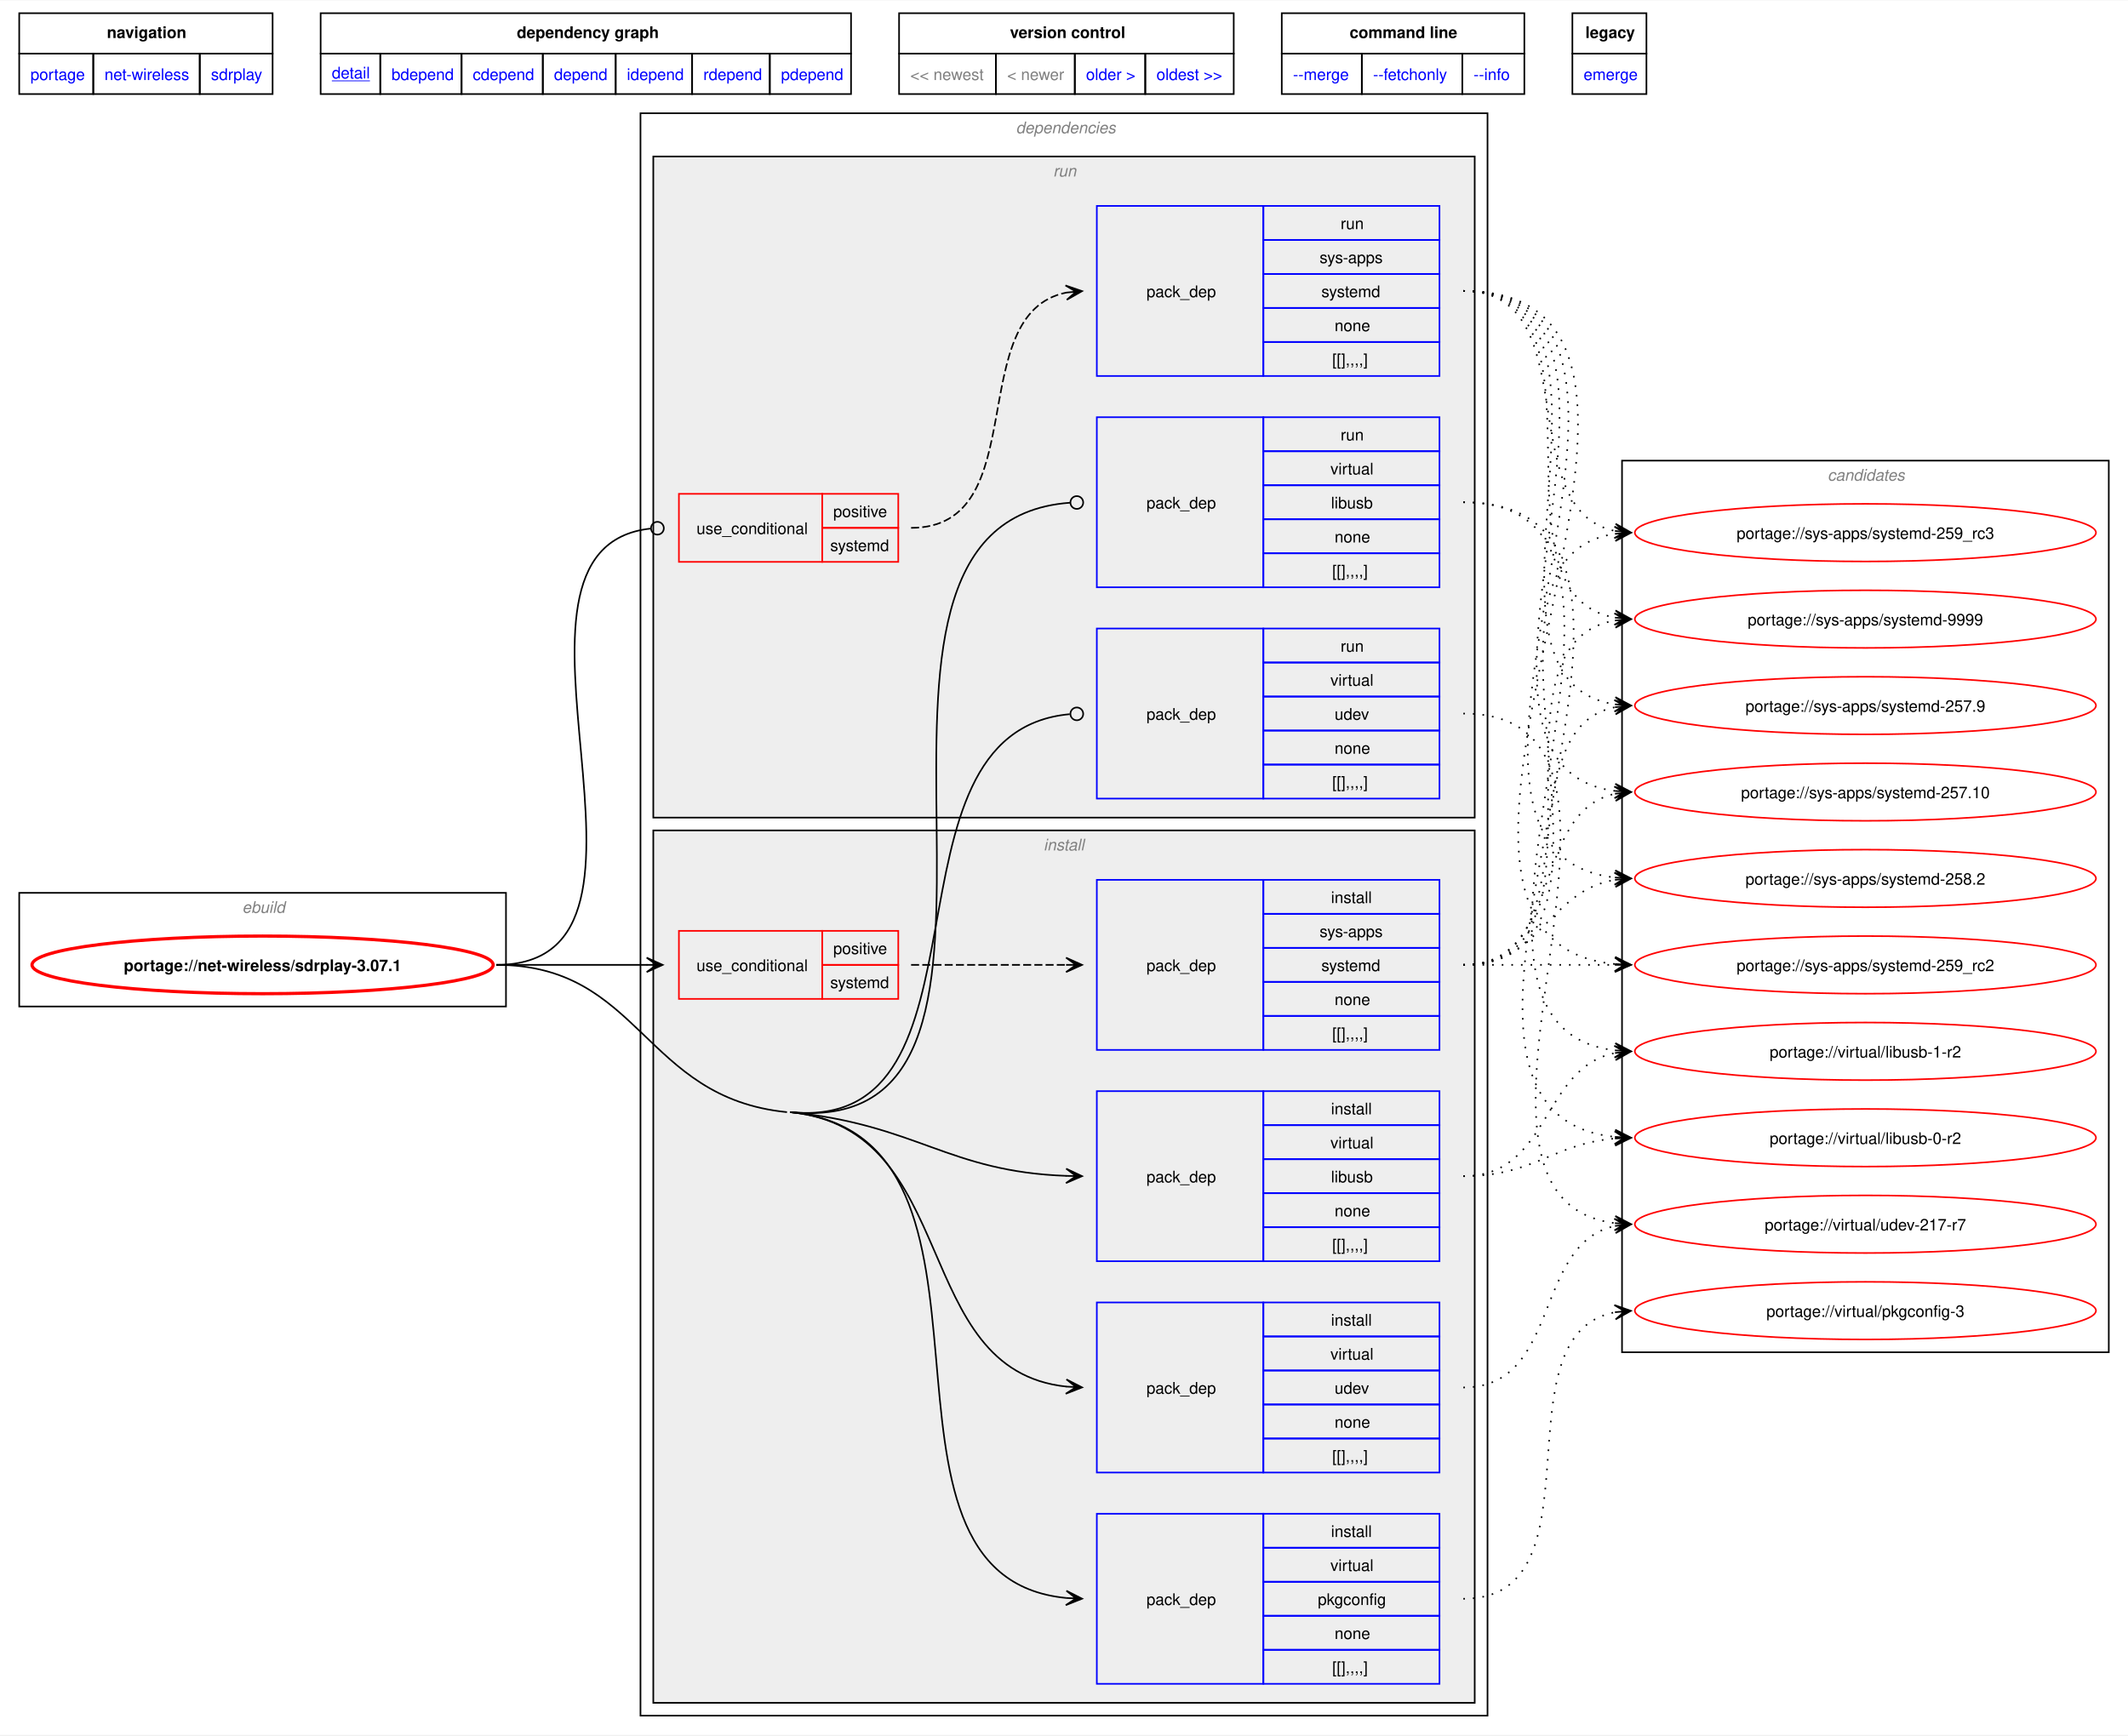
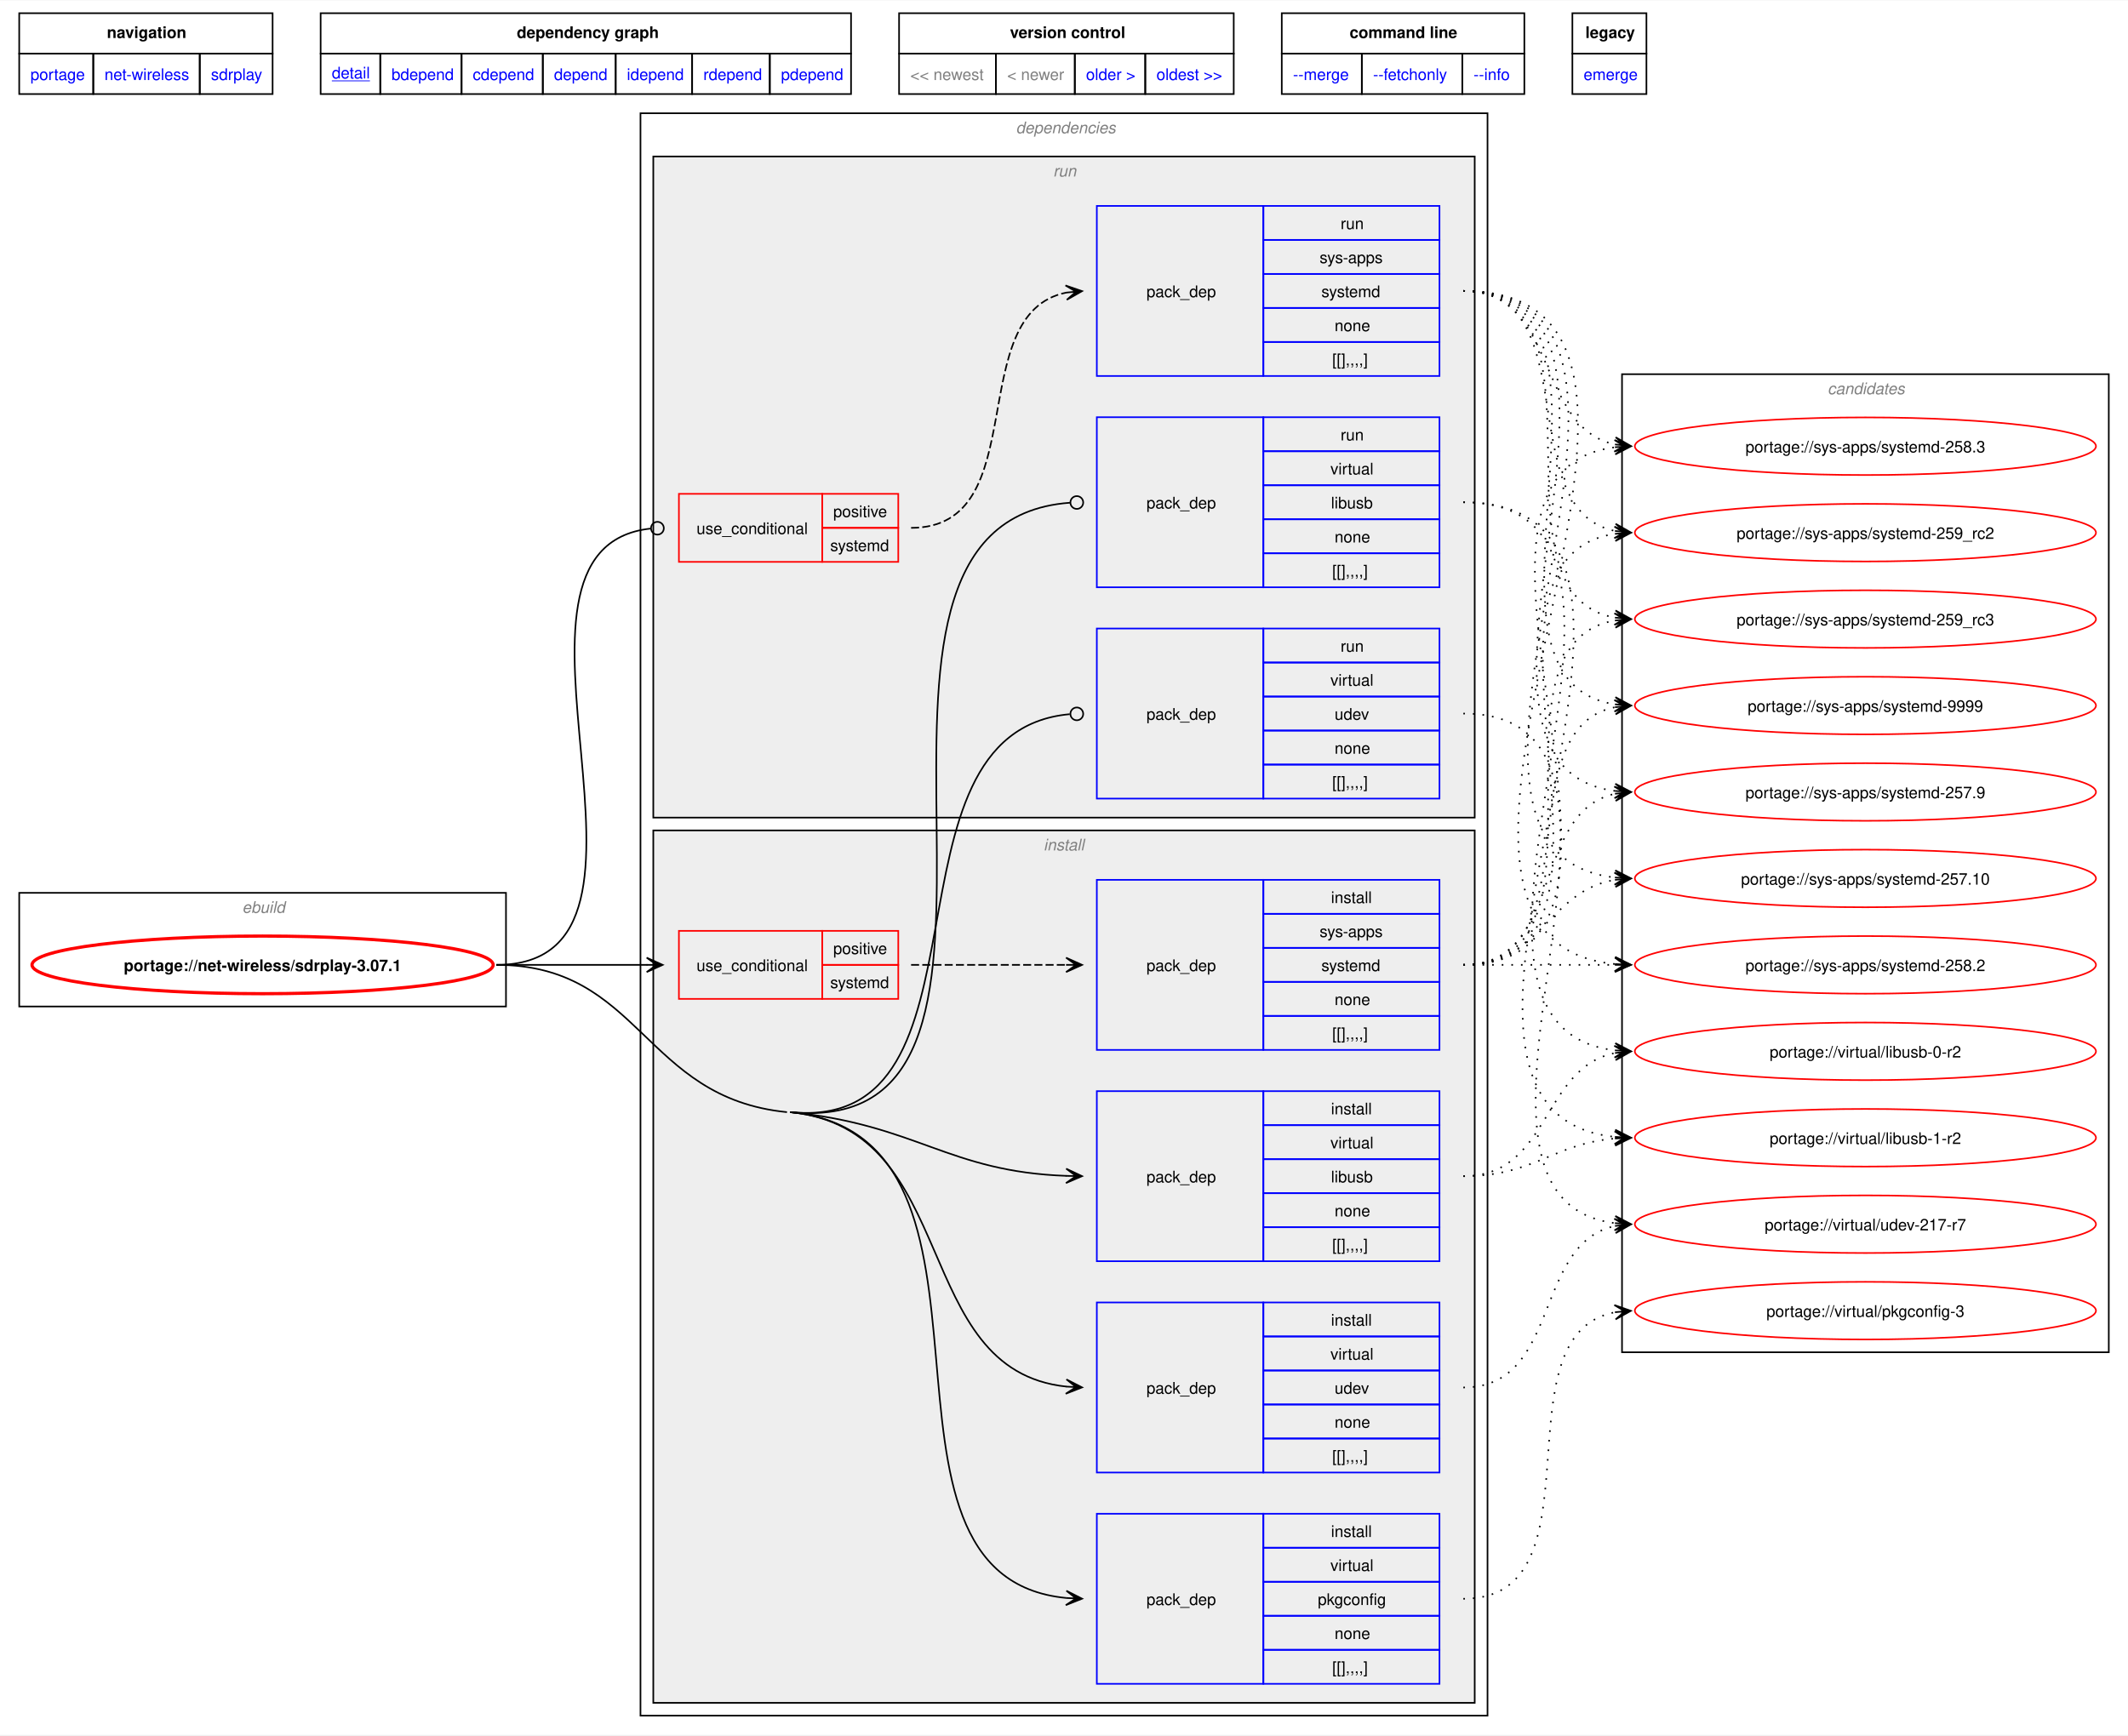
<svg xmlns="http://www.w3.org/2000/svg" xmlns:xlink="http://www.w3.org/1999/xlink" width="1329pt" height="1084pt" viewBox="0.00 0.00 1329.00 1083.50">
  <g id="graph0" class="graph" transform="scale(1 1) rotate(0) translate(4 1079.5)">
    <polygon fill="white" stroke="none" points="-4,4 -4,-1079.5 1325,-1079.5 1325,4 -4,4" />
    <polygon fill="none" stroke="black" points="8,-1046.25 8,-1071.5 166.25,-1071.5 166.25,-1046.25 8,-1046.25" />
    <text text-anchor="start" x="62.75" y="-1056" font-family="Helvetica,sans-Serif" font-weight="bold" font-size="10.00">navigation</text>
    <polygon fill="none" stroke="black" points="196.25,-1046.25 196.25,-1071.5 527.5,-1071.5 527.5,-1046.25 196.25,-1046.25" />
    <text text-anchor="start" x="318.75" y="-1056" font-family="Helvetica,sans-Serif" font-weight="bold" font-size="10.00">dependency graph</text>
    <polygon fill="none" stroke="black" points="557.5,-1046.25 557.5,-1071.5 766.5,-1071.5 766.5,-1046.25 557.5,-1046.25" />
    <text text-anchor="start" x="626.75" y="-1056" font-family="Helvetica,sans-Serif" font-weight="bold" font-size="10.00">version control</text>
    <polygon fill="none" stroke="black" points="796.5,-1046.25 796.5,-1071.5 948,-1071.5 948,-1046.25 796.5,-1046.25" />
    <text text-anchor="start" x="838.88" y="-1056" font-family="Helvetica,sans-Serif" font-weight="bold" font-size="10.00">command line</text>
    <polygon fill="none" stroke="black" points="978,-1046.25 978,-1071.5 1024.25,-1071.5 1024.25,-1046.25 978,-1046.25" />
    <text text-anchor="start" x="986.12" y="-1056" font-family="Helvetica,sans-Serif" font-weight="bold" font-size="10.00">legacy</text>
    <g id="a_graph0_0">
      <a xlink:href="../index.html" xlink:title="repository">
        <polygon fill="none" stroke="black" points="8,-1021 8,-1046.25 54.25,-1046.25 54.25,-1021 8,-1021" />
        <text text-anchor="start" x="15" y="-1029.75" font-family="Helvetica,sans-Serif" font-size="10.00" fill="blue">portage</text>
      </a>
    </g>
    <g id="a_graph0_1">
      <a xlink:href="./index.html" xlink:title="repository">
        <polygon fill="none" stroke="black" points="54.25,-1021 54.25,-1046.25 120.75,-1046.25 120.75,-1021 54.25,-1021" />
        <text text-anchor="start" x="61.25" y="-1029.75" font-family="Helvetica,sans-Serif" font-size="10.00" fill="blue">net-wireless</text>
      </a>
    </g>
    <g id="a_graph0_2">
      <a xlink:href="./sdrplay.html" xlink:title="repository">
        <polygon fill="none" stroke="black" points="120.75,-1021 120.75,-1046.25 166.25,-1046.25 166.25,-1021 120.75,-1021" />
        <text text-anchor="start" x="127.75" y="-1029.75" font-family="Helvetica,sans-Serif" font-size="10.00" fill="blue">sdrplay</text>
      </a>
    </g>
    <g id="a_graph0_3">
      <a xlink:href="../net-wireless/sdrplay-3.07.1.svg" xlink:title="portage://net-wireless/sdrplay-3.07.1">
        <polygon fill="none" stroke="black" points="196.25,-1021 196.25,-1046.25 233.5,-1046.25 233.5,-1021 196.25,-1021" />
        <text text-anchor="start" x="203.25" y="-1030.75" font-family="Helvetica,sans-Serif" text-decoration="underline" font-size="10.00" fill="blue">detail</text>
      </a>
    </g>
    <g id="a_graph0_4">
      <a xlink:href="../net-wireless/sdrplay-3.07.1-bdepend.svg" xlink:title="portage://net-wireless/sdrplay-3.07.1">
        <polygon fill="none" stroke="black" points="233.5,-1021 233.5,-1046.25 284.25,-1046.25 284.25,-1021 233.5,-1021" />
        <text text-anchor="start" x="240.5" y="-1029.75" font-family="Helvetica,sans-Serif" font-size="10.00" fill="blue">bdepend</text>
      </a>
    </g>
    <g id="a_graph0_5">
      <a xlink:href="../net-wireless/sdrplay-3.07.1-cdepend.svg" xlink:title="portage://net-wireless/sdrplay-3.07.1">
        <polygon fill="none" stroke="black" points="284.25,-1021 284.25,-1046.25 335,-1046.25 335,-1021 284.25,-1021" />
        <text text-anchor="start" x="291.25" y="-1029.75" font-family="Helvetica,sans-Serif" font-size="10.00" fill="blue">cdepend</text>
      </a>
    </g>
    <g id="a_graph0_6">
      <a xlink:href="../net-wireless/sdrplay-3.07.1-depend.svg" xlink:title="portage://net-wireless/sdrplay-3.07.1">
        <polygon fill="none" stroke="black" points="335,-1021 335,-1046.25 380.5,-1046.25 380.5,-1021 335,-1021" />
        <text text-anchor="start" x="342" y="-1029.75" font-family="Helvetica,sans-Serif" font-size="10.00" fill="blue">depend</text>
      </a>
    </g>
    <g id="a_graph0_7">
      <a xlink:href="../net-wireless/sdrplay-3.07.1-idepend.svg" xlink:title="portage://net-wireless/sdrplay-3.07.1">
        <polygon fill="none" stroke="black" points="380.5,-1021 380.5,-1046.25 428.25,-1046.25 428.25,-1021 380.5,-1021" />
        <text text-anchor="start" x="387.5" y="-1029.75" font-family="Helvetica,sans-Serif" font-size="10.00" fill="blue">idepend</text>
      </a>
    </g>
    <g id="a_graph0_8">
      <a xlink:href="../net-wireless/sdrplay-3.07.1-rdepend.svg" xlink:title="portage://net-wireless/sdrplay-3.07.1">
        <polygon fill="none" stroke="black" points="428.25,-1021 428.25,-1046.25 476.75,-1046.25 476.75,-1021 428.25,-1021" />
        <text text-anchor="start" x="435.25" y="-1029.75" font-family="Helvetica,sans-Serif" font-size="10.00" fill="blue">rdepend</text>
      </a>
    </g>
    <g id="a_graph0_9">
      <a xlink:href="../net-wireless/sdrplay-3.07.1-pdepend.svg" xlink:title="portage://net-wireless/sdrplay-3.07.1">
        <polygon fill="none" stroke="black" points="476.75,-1021 476.75,-1046.25 527.5,-1046.25 527.5,-1021 476.75,-1021" />
        <text text-anchor="start" x="483.75" y="-1029.75" font-family="Helvetica,sans-Serif" font-size="10.00" fill="blue">pdepend</text>
      </a>
    </g>
    <polygon fill="none" stroke="black" points="557.5,-1021 557.5,-1046.25 618,-1046.25 618,-1021 557.5,-1021" />
    <text text-anchor="start" x="564.5" y="-1029.75" font-family="Helvetica,sans-Serif" font-size="10.00" fill="gray">&lt;&lt; newest</text>
    <polygon fill="none" stroke="black" points="618,-1021 618,-1046.25 667.25,-1046.25 667.25,-1021 618,-1021" />
    <text text-anchor="start" x="625" y="-1029.75" font-family="Helvetica,sans-Serif" font-size="10.00" fill="gray">&lt; newer</text>
    <g id="a_graph0_10">
      <a xlink:href="../net-wireless/sdrplay-2.13.1-r1.svg" xlink:title="portage://net-wireless/sdrplay-2.13.1-r1">
        <polygon fill="none" stroke="black" points="667.25,-1021 667.25,-1046.25 711.25,-1046.25 711.25,-1021 667.25,-1021" />
        <text text-anchor="start" x="674.25" y="-1029.75" font-family="Helvetica,sans-Serif" font-size="10.00" fill="blue">older &gt;</text>
      </a>
    </g>
    <g id="a_graph0_11">
      <a xlink:href="../net-wireless/sdrplay-2.13.1-r1.svg" xlink:title="portage://net-wireless/sdrplay-2.13.1-r1">
        <polygon fill="none" stroke="black" points="711.25,-1021 711.25,-1046.25 766.5,-1046.25 766.5,-1021 711.25,-1021" />
        <text text-anchor="start" x="718.25" y="-1029.75" font-family="Helvetica,sans-Serif" font-size="10.00" fill="blue">oldest &gt;&gt;</text>
      </a>
    </g>
    <g id="a_graph0_12">
      <a xlink:href="../net-wireless/sdrplay-3.07.1-merge.svg" xlink:title="portage://net-wireless/sdrplay-3.07.1">
        <polygon fill="none" stroke="black" points="796.5,-1021 796.5,-1046.25 846.5,-1046.25 846.5,-1021 796.5,-1021" />
        <text text-anchor="start" x="803.5" y="-1029.75" font-family="Helvetica,sans-Serif" font-size="10.00" fill="blue">--merge </text>
      </a>
    </g>
    <g id="a_graph0_13">
      <a xlink:href="../net-wireless/sdrplay-3.07.1-fetchonly.svg" xlink:title="portage://net-wireless/sdrplay-3.07.1">
        <polygon fill="none" stroke="black" points="846.5,-1021 846.5,-1046.25 909.25,-1046.25 909.25,-1021 846.5,-1021" />
        <text text-anchor="start" x="853.5" y="-1029.75" font-family="Helvetica,sans-Serif" font-size="10.00" fill="blue">--fetchonly </text>
      </a>
    </g>
    <g id="a_graph0_14">
      <a xlink:href="../net-wireless/sdrplay-3.07.1-info.svg" xlink:title="portage://net-wireless/sdrplay-3.07.1">
        <polygon fill="none" stroke="black" points="909.25,-1021 909.25,-1046.25 948,-1046.25 948,-1021 909.25,-1021" />
        <text text-anchor="start" x="916.25" y="-1029.75" font-family="Helvetica,sans-Serif" font-size="10.00" fill="blue">--info </text>
      </a>
    </g>
    <g id="a_graph0_15">
      <a xlink:href="../net-wireless/sdrplay-3.07.1-emerge.svg" xlink:title="portage://net-wireless/sdrplay-3.07.1">
        <polygon fill="none" stroke="black" points="978,-1021 978,-1046.25 1024.25,-1046.25 1024.25,-1021 978,-1021" />
        <text text-anchor="start" x="985" y="-1029.75" font-family="Helvetica,sans-Serif" font-size="10.00" fill="blue">emerge</text>
      </a>
    </g>
    <g id="clust1" class="cluster">
      <polygon fill="none" stroke="black" points="8,-451 8,-522 312,-522 312,-451 8,-451" />
      <text text-anchor="start" x="147.25" y="-509.5" font-family="Helvetica,sans-Serif" font-style="italic" font-size="10.00" fill="gray">ebuild</text>
    </g>
    <g id="clust2" class="cluster">
      <polygon fill="none" stroke="black" points="396,-8 396,-1009 925,-1009 925,-8 396,-8" />
      <text text-anchor="start" x="630.5" y="-996.5" font-family="Helvetica,sans-Serif" font-style="italic" font-size="10.00" fill="gray">dependencies</text>
    </g>
    <g id="clust3" class="cluster">
      <polygon fill="#eeeeee" stroke="black" points="404,-16 404,-561 917,-561 917,-16 404,-16" />
      <text text-anchor="start" x="647.75" y="-548.5" font-family="Helvetica,sans-Serif" font-style="italic" font-size="10.00" fill="gray">install</text>
    </g>
    <g id="clust10" class="cluster">
      <polygon fill="#eeeeee" stroke="black" points="404,-569 404,-982 917,-982 917,-569 404,-569" />
      <text text-anchor="start" x="653.75" y="-969.5" font-family="Helvetica,sans-Serif" font-style="italic" font-size="10.00" fill="gray">run</text>
    </g>
    <g id="clust15" class="cluster">
-       <polygon fill="none" stroke="black" points="1009,-235 1009,-792 1313,-792 1313,-235 1009,-235" />
-       <text text-anchor="start" x="1137.38" y="-779.5" font-family="Helvetica,sans-Serif" font-style="italic" font-size="10.00" fill="gray">candidates</text>
+       <polygon fill="none" stroke="black" points="1009,-235 1009,-846 1313,-846 1313,-235 1009,-235" />
+       <text text-anchor="start" x="1137.38" y="-833.5" font-family="Helvetica,sans-Serif" font-style="italic" font-size="10.00" fill="gray">candidates</text>
    </g>
    <g id="node1" class="node">
      <g id="a_node1">
        <a xlink:href="../net-wireless/sdrplay-3.07.1.svg" xlink:title="portage://net-wireless/sdrplay-3.07.1">
          <ellipse fill="none" stroke="red" stroke-width="2" cx="160" cy="-477" rx="144" ry="18" />
          <text text-anchor="middle" x="160" y="-473.12" font-family="Helvetica,sans-Serif" font-weight="bold" font-size="10.00">portage://net-wireless/sdrplay-3.07.1</text>
        </a>
      </g>
    </g>
    <g id="node2" class="node">
      <polygon fill="none" stroke="red" points="420,-455.75 420,-498.25 509.5,-498.25 509.5,-455.75 420,-455.75" />
      <text text-anchor="start" x="431" y="-473.12" font-family="Helvetica,sans-Serif" font-size="10.00">use_conditional</text>
      <polygon fill="none" stroke="red" points="509.5,-477 509.5,-498.25 557,-498.25 557,-477 509.5,-477" />
      <text text-anchor="start" x="516.38" y="-483.75" font-family="Helvetica,sans-Serif" font-size="10.00">positive</text>
      <polygon fill="none" stroke="red" points="509.5,-455.75 509.5,-477 557,-477 557,-455.75 509.5,-455.75" />
      <text text-anchor="start" x="514.5" y="-462.5" font-family="Helvetica,sans-Serif" font-size="10.00">systemd</text>
    </g>
    <g id="edge2" class="edge">
      <path fill="none" stroke="black" d="M305.98,-477C348.85,-477 362.21,-477 400.25,-477" />
      <polygon fill="black" stroke="black" points="409.85,-477 399.85,-481.5 406.07,-477 399.85,-477 399.85,-477 399.85,-477 406.07,-477 399.85,-472.5 409.85,-477" />
    </g>
    <g id="node4" class="node">
      <polygon fill="none" stroke="blue" points="681,-291.88 681,-398.12 785,-398.12 785,-291.88 681,-291.88" />
      <text text-anchor="start" x="712" y="-341.12" font-family="Helvetica,sans-Serif" font-size="10.00">pack_dep</text>
      <polygon fill="none" stroke="blue" points="785,-376.88 785,-398.12 895,-398.12 895,-376.88 785,-376.88" />
      <text text-anchor="start" x="827.25" y="-383.62" font-family="Helvetica,sans-Serif" font-size="10.00">install</text>
      <polygon fill="none" stroke="blue" points="785,-355.62 785,-376.88 895,-376.88 895,-355.62 785,-355.62" />
      <text text-anchor="start" x="826.88" y="-362.38" font-family="Helvetica,sans-Serif" font-size="10.00">virtual</text>
      <polygon fill="none" stroke="blue" points="785,-334.38 785,-355.62 895,-355.62 895,-334.38 785,-334.38" />
      <text text-anchor="start" x="827.25" y="-341.12" font-family="Helvetica,sans-Serif" font-size="10.00">libusb</text>
      <polygon fill="none" stroke="blue" points="785,-313.12 785,-334.38 895,-334.38 895,-313.12 785,-313.12" />
      <text text-anchor="start" x="829.5" y="-319.88" font-family="Helvetica,sans-Serif" font-size="10.00">none</text>
      <polygon fill="none" stroke="blue" points="785,-291.88 785,-313.12 895,-313.12 895,-291.88 785,-291.88" />
      <text text-anchor="start" x="828" y="-298.62" font-family="Helvetica,sans-Serif" font-size="10.00">[[],,,,]</text>
    </g>
    <g id="edge3" class="edge">
      <path fill="none" stroke="black" d="M489.5,-385C568.83,-377.13 587.87,-347.81 662.14,-345.19" />
      <polygon fill="black" stroke="black" points="671.78,-345.02 661.86,-349.69 668,-345.09 661.78,-345.19 661.78,-345.19 661.78,-345.19 668,-345.09 661.71,-340.69 671.78,-345.02" />
    </g>
    <g id="node5" class="node">
      <polygon fill="none" stroke="blue" points="681,-27.88 681,-134.12 785,-134.12 785,-27.88 681,-27.88" />
      <text text-anchor="start" x="712" y="-77.12" font-family="Helvetica,sans-Serif" font-size="10.00">pack_dep</text>
      <polygon fill="none" stroke="blue" points="785,-112.88 785,-134.12 895,-134.12 895,-112.88 785,-112.88" />
      <text text-anchor="start" x="827.25" y="-119.62" font-family="Helvetica,sans-Serif" font-size="10.00">install</text>
      <polygon fill="none" stroke="blue" points="785,-91.62 785,-112.88 895,-112.88 895,-91.62 785,-91.62" />
      <text text-anchor="start" x="826.88" y="-98.38" font-family="Helvetica,sans-Serif" font-size="10.00">virtual</text>
      <polygon fill="none" stroke="blue" points="785,-70.38 785,-91.62 895,-91.62 895,-70.38 785,-70.38" />
      <text text-anchor="start" x="819" y="-77.12" font-family="Helvetica,sans-Serif" font-size="10.00">pkgconfig</text>
      <polygon fill="none" stroke="blue" points="785,-49.12 785,-70.38 895,-70.38 895,-49.12 785,-49.12" />
      <text text-anchor="start" x="829.5" y="-55.88" font-family="Helvetica,sans-Serif" font-size="10.00">none</text>
      <polygon fill="none" stroke="blue" points="785,-27.88 785,-49.12 895,-49.12 895,-27.88 785,-27.88" />
      <text text-anchor="start" x="828" y="-34.62" font-family="Helvetica,sans-Serif" font-size="10.00">[[],,,,]</text>
    </g>
    <g id="edge4" class="edge">
      <path fill="none" stroke="black" d="M489.5,-385C642.71,-369.8 521.42,-94.92 661.95,-81.51" />
      <polygon fill="black" stroke="black" points="671.78,-81.06 662,-86.01 668.01,-81.23 661.79,-81.51 661.79,-81.51 661.79,-81.51 668.01,-81.23 661.59,-77.02 671.78,-81.06" />
      <path fill="none" stroke="black" d="M305.98,-477C396.42,-477 397.5,-393.93 487.5,-385" />
    </g>
    <g id="node6" class="node">
      <polygon fill="none" stroke="blue" points="681,-159.88 681,-266.12 785,-266.12 785,-159.88 681,-159.88" />
      <text text-anchor="start" x="712" y="-209.12" font-family="Helvetica,sans-Serif" font-size="10.00">pack_dep</text>
      <polygon fill="none" stroke="blue" points="785,-244.88 785,-266.12 895,-266.12 895,-244.88 785,-244.88" />
      <text text-anchor="start" x="827.25" y="-251.62" font-family="Helvetica,sans-Serif" font-size="10.00">install</text>
      <polygon fill="none" stroke="blue" points="785,-223.62 785,-244.88 895,-244.88 895,-223.62 785,-223.62" />
      <text text-anchor="start" x="826.88" y="-230.38" font-family="Helvetica,sans-Serif" font-size="10.00">virtual</text>
      <polygon fill="none" stroke="blue" points="785,-202.38 785,-223.62 895,-223.62 895,-202.38 785,-202.38" />
      <text text-anchor="start" x="829.5" y="-209.12" font-family="Helvetica,sans-Serif" font-size="10.00">udev</text>
      <polygon fill="none" stroke="blue" points="785,-181.12 785,-202.38 895,-202.38 895,-181.12 785,-181.12" />
      <text text-anchor="start" x="829.5" y="-187.88" font-family="Helvetica,sans-Serif" font-size="10.00">none</text>
      <polygon fill="none" stroke="blue" points="785,-159.88 785,-181.12 895,-181.12 895,-159.88 785,-159.88" />
      <text text-anchor="start" x="828" y="-166.62" font-family="Helvetica,sans-Serif" font-size="10.00">[[],,,,]</text>
    </g>
    <g id="edge5" class="edge">
      <path fill="none" stroke="black" d="M489.5,-385C596.93,-374.34 563.74,-223.83 662.06,-213.55" />
      <polygon fill="black" stroke="black" points="671.78,-213.06 662.02,-218.06 668.01,-213.25 661.8,-213.56 661.8,-213.56 661.8,-213.56 668.01,-213.25 661.57,-209.07 671.78,-213.06" />
    </g>
    <g id="node7" class="node">
      <polygon fill="none" stroke="red" points="420,-728.75 420,-771.25 509.5,-771.25 509.5,-728.75 420,-728.75" />
      <text text-anchor="start" x="431" y="-746.12" font-family="Helvetica,sans-Serif" font-size="10.00">use_conditional</text>
      <polygon fill="none" stroke="red" points="509.5,-750 509.5,-771.25 557,-771.25 557,-750 509.5,-750" />
      <text text-anchor="start" x="516.38" y="-756.75" font-family="Helvetica,sans-Serif" font-size="10.00">positive</text>
      <polygon fill="none" stroke="red" points="509.5,-728.75 509.5,-750 557,-750 557,-728.75 509.5,-728.75" />
      <text text-anchor="start" x="514.5" y="-735.5" font-family="Helvetica,sans-Serif" font-size="10.00">systemd</text>
    </g>
    <g id="edge7" class="edge">
      <path fill="none" stroke="black" d="M305.98,-477C432.94,-477 288.17,-737.35 402.39,-749.56" />
      <ellipse fill="none" stroke="black" cx="406.58" cy="-749.77" rx="4" ry="4" />
    </g>
    <g id="node9" class="node">
      <polygon fill="none" stroke="blue" points="681,-712.88 681,-819.12 785,-819.12 785,-712.88 681,-712.88" />
      <text text-anchor="start" x="712" y="-762.12" font-family="Helvetica,sans-Serif" font-size="10.00">pack_dep</text>
      <polygon fill="none" stroke="blue" points="785,-797.88 785,-819.12 895,-819.12 895,-797.88 785,-797.88" />
      <text text-anchor="start" x="833.25" y="-804.62" font-family="Helvetica,sans-Serif" font-size="10.00">run</text>
      <polygon fill="none" stroke="blue" points="785,-776.62 785,-797.88 895,-797.88 895,-776.62 785,-776.62" />
      <text text-anchor="start" x="826.88" y="-783.38" font-family="Helvetica,sans-Serif" font-size="10.00">virtual</text>
      <polygon fill="none" stroke="blue" points="785,-755.38 785,-776.62 895,-776.62 895,-755.38 785,-755.38" />
      <text text-anchor="start" x="827.25" y="-762.12" font-family="Helvetica,sans-Serif" font-size="10.00">libusb</text>
      <polygon fill="none" stroke="blue" points="785,-734.12 785,-755.38 895,-755.38 895,-734.12 785,-734.12" />
      <text text-anchor="start" x="829.5" y="-740.88" font-family="Helvetica,sans-Serif" font-size="10.00">none</text>
      <polygon fill="none" stroke="blue" points="785,-712.88 785,-734.12 895,-734.12 895,-712.88 785,-712.88" />
      <text text-anchor="start" x="828" y="-719.62" font-family="Helvetica,sans-Serif" font-size="10.00">[[],,,,]</text>
    </g>
    <g id="edge8" class="edge">
      <path fill="none" stroke="black" d="M489.5,-385C673.52,-366.74 491.12,-753.23 664.21,-765.69" />
      <ellipse fill="none" stroke="black" cx="668.5" cy="-765.84" rx="4" ry="4" />
    </g>
    <g id="node10" class="node">
      <polygon fill="none" stroke="blue" points="681,-580.88 681,-687.12 785,-687.12 785,-580.88 681,-580.88" />
      <text text-anchor="start" x="712" y="-630.12" font-family="Helvetica,sans-Serif" font-size="10.00">pack_dep</text>
      <polygon fill="none" stroke="blue" points="785,-665.88 785,-687.12 895,-687.12 895,-665.88 785,-665.88" />
      <text text-anchor="start" x="833.25" y="-672.62" font-family="Helvetica,sans-Serif" font-size="10.00">run</text>
      <polygon fill="none" stroke="blue" points="785,-644.62 785,-665.88 895,-665.88 895,-644.62 785,-644.62" />
      <text text-anchor="start" x="826.88" y="-651.38" font-family="Helvetica,sans-Serif" font-size="10.00">virtual</text>
      <polygon fill="none" stroke="blue" points="785,-623.38 785,-644.62 895,-644.62 895,-623.38 785,-623.38" />
      <text text-anchor="start" x="829.5" y="-630.12" font-family="Helvetica,sans-Serif" font-size="10.00">udev</text>
      <polygon fill="none" stroke="blue" points="785,-602.12 785,-623.38 895,-623.38 895,-602.12 785,-602.12" />
      <text text-anchor="start" x="829.5" y="-608.88" font-family="Helvetica,sans-Serif" font-size="10.00">none</text>
      <polygon fill="none" stroke="blue" points="785,-580.88 785,-602.12 895,-602.12 895,-580.88 785,-580.88" />
      <text text-anchor="start" x="828" y="-587.62" font-family="Helvetica,sans-Serif" font-size="10.00">[[],,,,]</text>
    </g>
    <g id="edge9" class="edge">
      <path fill="none" stroke="black" d="M489.5,-385C623.23,-371.73 539.49,-622.34 664.08,-633.61" />
      <ellipse fill="none" stroke="black" cx="668.5" cy="-633.8" rx="4" ry="4" />
    </g>
    <g id="node3" class="node">
      <polygon fill="none" stroke="blue" points="681,-423.88 681,-530.12 785,-530.12 785,-423.88 681,-423.88" />
      <text text-anchor="start" x="712" y="-473.12" font-family="Helvetica,sans-Serif" font-size="10.00">pack_dep</text>
      <polygon fill="none" stroke="blue" points="785,-508.88 785,-530.12 895,-530.12 895,-508.88 785,-508.88" />
      <text text-anchor="start" x="827.25" y="-515.62" font-family="Helvetica,sans-Serif" font-size="10.00">install</text>
      <polygon fill="none" stroke="blue" points="785,-487.62 785,-508.88 895,-508.88 895,-487.62 785,-487.62" />
      <text text-anchor="start" x="820.12" y="-494.38" font-family="Helvetica,sans-Serif" font-size="10.00">sys-apps</text>
      <polygon fill="none" stroke="blue" points="785,-466.38 785,-487.62 895,-487.62 895,-466.38 785,-466.38" />
      <text text-anchor="start" x="821.25" y="-473.12" font-family="Helvetica,sans-Serif" font-size="10.00">systemd</text>
      <polygon fill="none" stroke="blue" points="785,-445.12 785,-466.38 895,-466.38 895,-445.12 785,-445.12" />
      <text text-anchor="start" x="829.5" y="-451.88" font-family="Helvetica,sans-Serif" font-size="10.00">none</text>
      <polygon fill="none" stroke="blue" points="785,-423.88 785,-445.12 895,-445.12 895,-423.88 785,-423.88" />
      <text text-anchor="start" x="828" y="-430.62" font-family="Helvetica,sans-Serif" font-size="10.00">[[],,,,]</text>
    </g>
    <g id="edge1" class="edge">
      <path fill="none" stroke="black" stroke-dasharray="5,2" d="M565,-477C609.06,-477 622.79,-477 661.87,-477" />
      <polygon fill="black" stroke="black" points="671.78,-477 661.78,-481.5 668,-477 661.78,-477 661.78,-477 661.78,-477 668,-477 661.78,-472.5 671.78,-477" />
    </g>
    <g id="node11" class="node">
      <g id="a_node11">
        <a xlink:href="../sys-apps/systemd-9999.svg" xlink:title="portage://sys-apps/systemd-9999">
-           <ellipse fill="none" stroke="red" cx="1161" cy="-693" rx="144" ry="18" />
-           <text text-anchor="middle" x="1161" y="-689.12" font-family="Helvetica,sans-Serif" font-size="10.00">portage://sys-apps/systemd-9999</text>
+           <ellipse fill="none" stroke="red" cx="1161" cy="-639" rx="144" ry="18" />
+           <text text-anchor="middle" x="1161" y="-635.12" font-family="Helvetica,sans-Serif" font-size="10.00">portage://sys-apps/systemd-9999</text>
        </a>
      </g>
    </g>
    <g id="edge10" class="edge">
-       <path fill="none" stroke="black" stroke-dasharray="1,5" d="M909.89,-477C1012.83,-477 916.57,-677.27 1004.73,-692.13" />
-       <polygon fill="black" stroke="black" points="1014.55,-692.9 1004.23,-696.6 1010.78,-692.61 1004.58,-692.12 1004.58,-692.12 1004.58,-692.12 1010.78,-692.61 1004.94,-687.63 1014.55,-692.9" />
+       <path fill="none" stroke="black" stroke-dasharray="1,5" d="M909.89,-477C991.87,-477 935.62,-624.17 1004.64,-637.97" />
+       <polygon fill="black" stroke="black" points="1014.55,-638.89 1004.18,-642.44 1010.79,-638.54 1004.6,-637.96 1004.6,-637.96 1004.6,-637.96 1010.79,-638.54 1005.01,-633.48 1014.55,-638.89" />
    </g>
    <g id="node12" class="node">
      <g id="a_node12">
        <a xlink:href="../sys-apps/systemd-259_rc3.svg" xlink:title="portage://sys-apps/systemd-259_rc3">
-           <ellipse fill="none" stroke="red" cx="1161" cy="-747" rx="144" ry="18" />
-           <text text-anchor="middle" x="1161" y="-743.12" font-family="Helvetica,sans-Serif" font-size="10.00">portage://sys-apps/systemd-259_rc3</text>
+           <ellipse fill="none" stroke="red" cx="1161" cy="-693" rx="144" ry="18" />
+           <text text-anchor="middle" x="1161" y="-689.12" font-family="Helvetica,sans-Serif" font-size="10.00">portage://sys-apps/systemd-259_rc3</text>
        </a>
      </g>
    </g>
    <g id="edge11" class="edge">
-       <path fill="none" stroke="black" stroke-dasharray="1,5" d="M909.89,-477C1034.88,-477 895.81,-730.9 1004.82,-746.27" />
-       <polygon fill="black" stroke="black" points="1014.55,-746.92 1004.27,-750.75 1010.78,-746.67 1004.57,-746.26 1004.57,-746.26 1004.57,-746.26 1010.78,-746.67 1004.87,-741.77 1014.55,-746.92" />
+       <path fill="none" stroke="black" stroke-dasharray="1,5" d="M909.89,-477C1012.83,-477 916.57,-677.27 1004.73,-692.13" />
+       <polygon fill="black" stroke="black" points="1014.55,-692.9 1004.23,-696.6 1010.78,-692.61 1004.58,-692.12 1004.58,-692.12 1004.58,-692.12 1010.78,-692.61 1004.94,-687.63 1014.55,-692.9" />
    </g>
    <g id="node13" class="node">
      <g id="a_node13">
        <a xlink:href="../sys-apps/systemd-259_rc2.svg" xlink:title="portage://sys-apps/systemd-259_rc2">
+           <ellipse fill="none" stroke="red" cx="1161" cy="-747" rx="144" ry="18" />
+           <text text-anchor="middle" x="1161" y="-743.12" font-family="Helvetica,sans-Serif" font-size="10.00">portage://sys-apps/systemd-259_rc2</text>
+         </a>
+       </g>
+     </g>
+     <g id="edge12" class="edge">
+       <path fill="none" stroke="black" stroke-dasharray="1,5" d="M909.89,-477C1034.88,-477 895.81,-730.9 1004.82,-746.27" />
+       <polygon fill="black" stroke="black" points="1014.55,-746.92 1004.27,-750.75 1010.78,-746.67 1004.57,-746.26 1004.57,-746.26 1004.57,-746.26 1010.78,-746.67 1004.87,-741.77 1014.55,-746.92" />
+     </g>
+     <g id="node14" class="node">
+       <g id="a_node14">
+         <a xlink:href="../sys-apps/systemd-258.3.svg" xlink:title="portage://sys-apps/systemd-258.3">
+           <ellipse fill="none" stroke="red" cx="1161" cy="-801" rx="144" ry="18" />
+           <text text-anchor="middle" x="1161" y="-797.12" font-family="Helvetica,sans-Serif" font-size="10.00">portage://sys-apps/systemd-258.3</text>
+         </a>
+       </g>
+     </g>
+     <g id="edge13" class="edge">
+       <path fill="none" stroke="black" stroke-dasharray="1,5" d="M909.89,-477C1057.54,-477 874.06,-784.76 1004.89,-800.38" />
+       <polygon fill="black" stroke="black" points="1014.55,-800.93 1004.31,-804.86 1010.77,-800.72 1004.57,-800.37 1004.57,-800.37 1004.57,-800.37 1010.77,-800.72 1004.82,-795.87 1014.55,-800.93" />
+     </g>
+     <g id="node15" class="node">
+       <g id="a_node15">
+         <a xlink:href="../sys-apps/systemd-258.2.svg" xlink:title="portage://sys-apps/systemd-258.2">
          <ellipse fill="none" stroke="red" cx="1161" cy="-477" rx="144" ry="18" />
-           <text text-anchor="middle" x="1161" y="-473.12" font-family="Helvetica,sans-Serif" font-size="10.00">portage://sys-apps/systemd-259_rc2</text>
-         </a>
-       </g>
-     </g>
-     <g id="edge12" class="edge">
+           <text text-anchor="middle" x="1161" y="-473.12" font-family="Helvetica,sans-Serif" font-size="10.00">portage://sys-apps/systemd-258.2</text>
+         </a>
+       </g>
+     </g>
+     <g id="edge14" class="edge">
      <path fill="none" stroke="black" stroke-dasharray="1,5" d="M909.89,-477C953.08,-477 966.54,-477 1004.86,-477" />
      <polygon fill="black" stroke="black" points="1014.55,-477 1004.55,-481.5 1010.77,-477 1004.55,-477 1004.55,-477 1004.55,-477 1010.77,-477 1004.55,-472.5 1014.55,-477" />
    </g>
-     <g id="node14" class="node">
-       <g id="a_node14">
-         <a xlink:href="../sys-apps/systemd-258.2.svg" xlink:title="portage://sys-apps/systemd-258.2">
+     <g id="node16" class="node">
+       <g id="a_node16">
+         <a xlink:href="../sys-apps/systemd-257.10.svg" xlink:title="portage://sys-apps/systemd-257.10">
          <ellipse fill="none" stroke="red" cx="1161" cy="-531" rx="144" ry="18" />
-           <text text-anchor="middle" x="1161" y="-527.12" font-family="Helvetica,sans-Serif" font-size="10.00">portage://sys-apps/systemd-258.2</text>
-         </a>
-       </g>
-     </g>
-     <g id="edge13" class="edge">
+           <text text-anchor="middle" x="1161" y="-527.12" font-family="Helvetica,sans-Serif" font-size="10.00">portage://sys-apps/systemd-257.10</text>
+         </a>
+       </g>
+     </g>
+     <g id="edge15" class="edge">
      <path fill="none" stroke="black" stroke-dasharray="1,5" d="M909.89,-477C958.79,-477 962.62,-523.28 1004.83,-530.15" />
      <polygon fill="black" stroke="black" points="1014.55,-530.91 1004.23,-534.62 1010.78,-530.61 1004.58,-530.13 1004.58,-530.13 1004.58,-530.13 1010.78,-530.61 1004.93,-525.65 1014.55,-530.91" />
    </g>
-     <g id="node15" class="node">
-       <g id="a_node15">
-         <a xlink:href="../sys-apps/systemd-257.10.svg" xlink:title="portage://sys-apps/systemd-257.10">
+     <g id="node17" class="node">
+       <g id="a_node17">
+         <a xlink:href="../sys-apps/systemd-257.9.svg" xlink:title="portage://sys-apps/systemd-257.9">
          <ellipse fill="none" stroke="red" cx="1161" cy="-585" rx="144" ry="18" />
-           <text text-anchor="middle" x="1161" y="-581.12" font-family="Helvetica,sans-Serif" font-size="10.00">portage://sys-apps/systemd-257.10</text>
-         </a>
-       </g>
-     </g>
-     <g id="edge14" class="edge">
+           <text text-anchor="middle" x="1161" y="-581.12" font-family="Helvetica,sans-Serif" font-size="10.00">portage://sys-apps/systemd-257.9</text>
+         </a>
+       </g>
+     </g>
+     <g id="edge16" class="edge">
      <path fill="none" stroke="black" stroke-dasharray="1,5" d="M909.89,-477C973.17,-477 951.57,-572.71 1004.9,-583.93" />
      <polygon fill="black" stroke="black" points="1014.55,-584.88 1004.16,-588.38 1010.79,-584.51 1004.6,-583.9 1004.6,-583.9 1004.6,-583.9 1010.79,-584.51 1005.04,-579.42 1014.55,-584.88" />
    </g>
-     <g id="node16" class="node">
-       <g id="a_node16">
-         <a xlink:href="../sys-apps/systemd-257.9.svg" xlink:title="portage://sys-apps/systemd-257.9">
-           <ellipse fill="none" stroke="red" cx="1161" cy="-639" rx="144" ry="18" />
-           <text text-anchor="middle" x="1161" y="-635.12" font-family="Helvetica,sans-Serif" font-size="10.00">portage://sys-apps/systemd-257.9</text>
-         </a>
-       </g>
-     </g>
-     <g id="edge15" class="edge">
-       <path fill="none" stroke="black" stroke-dasharray="1,5" d="M909.89,-477C991.87,-477 935.62,-624.17 1004.64,-637.97" />
-       <polygon fill="black" stroke="black" points="1014.55,-638.89 1004.18,-642.44 1010.79,-638.54 1004.6,-637.96 1004.6,-637.96 1004.6,-637.96 1010.79,-638.54 1005.01,-633.48 1014.55,-638.89" />
-     </g>
-     <g id="node17" class="node">
-       <g id="a_node17">
-         <a xlink:href="../virtual/libusb-1-r2.svg" xlink:title="portage://virtual/libusb-1-r2">
-           <ellipse fill="none" stroke="red" cx="1161" cy="-423" rx="144" ry="18" />
-           <text text-anchor="middle" x="1161" y="-419.12" font-family="Helvetica,sans-Serif" font-size="10.00">portage://virtual/libusb-1-r2</text>
-         </a>
-       </g>
-     </g>
-     <g id="edge16" class="edge">
-       <path fill="none" stroke="black" stroke-dasharray="1,5" d="M909.89,-345C964.34,-345 958.5,-412.7 1004.71,-421.96" />
-       <polygon fill="black" stroke="black" points="1014.55,-422.89 1004.17,-426.43 1010.79,-422.53 1004.6,-421.95 1004.6,-421.95 1004.6,-421.95 1010.79,-422.53 1005.02,-417.47 1014.55,-422.89" />
-     </g>
    <g id="node18" class="node">
      <g id="a_node18">
-         <a xlink:href="../virtual/libusb-0-r2.svg" xlink:title="portage://virtual/libusb-0-r2">
+         <a xlink:href="../virtual/libusb-1-r2.svg" xlink:title="portage://virtual/libusb-1-r2">
          <ellipse fill="none" stroke="red" cx="1161" cy="-369" rx="144" ry="18" />
-           <text text-anchor="middle" x="1161" y="-365.12" font-family="Helvetica,sans-Serif" font-size="10.00">portage://virtual/libusb-0-r2</text>
+           <text text-anchor="middle" x="1161" y="-365.12" font-family="Helvetica,sans-Serif" font-size="10.00">portage://virtual/libusb-1-r2</text>
        </a>
      </g>
    </g>
    <g id="edge17" class="edge">
      <path fill="none" stroke="black" stroke-dasharray="1,5" d="M909.89,-345C954.18,-345 965.72,-365.22 1004.63,-368.54" />
      <polygon fill="black" stroke="black" points="1014.55,-368.95 1004.37,-373.03 1010.77,-368.79 1004.56,-368.54 1004.56,-368.54 1004.56,-368.54 1010.77,-368.79 1004.74,-364.04 1014.55,-368.95" />
    </g>
    <g id="node19" class="node">
      <g id="a_node19">
+         <a xlink:href="../virtual/libusb-0-r2.svg" xlink:title="portage://virtual/libusb-0-r2">
+           <ellipse fill="none" stroke="red" cx="1161" cy="-423" rx="144" ry="18" />
+           <text text-anchor="middle" x="1161" y="-419.12" font-family="Helvetica,sans-Serif" font-size="10.00">portage://virtual/libusb-0-r2</text>
+         </a>
+       </g>
+     </g>
+     <g id="edge18" class="edge">
+       <path fill="none" stroke="black" stroke-dasharray="1,5" d="M909.89,-345C964.34,-345 958.5,-412.7 1004.71,-421.96" />
+       <polygon fill="black" stroke="black" points="1014.55,-422.89 1004.17,-426.43 1010.79,-422.53 1004.6,-421.95 1004.6,-421.95 1004.6,-421.95 1010.79,-422.53 1005.02,-417.47 1014.55,-422.89" />
+     </g>
+     <g id="node20" class="node">
+       <g id="a_node20">
        <a xlink:href="../virtual/pkgconfig-3.svg" xlink:title="portage://virtual/pkgconfig-3">
          <ellipse fill="none" stroke="red" cx="1161" cy="-261" rx="144" ry="18" />
          <text text-anchor="middle" x="1161" y="-257.12" font-family="Helvetica,sans-Serif" font-size="10.00">portage://virtual/pkgconfig-3</text>
        </a>
      </g>
    </g>
-     <g id="edge18" class="edge">
+     <g id="edge19" class="edge">
      <path fill="none" stroke="black" stroke-dasharray="1,5" d="M909.89,-81C998.71,-81 929.49,-245.86 1004.73,-260.03" />
      <polygon fill="black" stroke="black" points="1014.55,-260.89 1004.2,-264.5 1010.78,-260.56 1004.59,-260.02 1004.59,-260.02 1004.59,-260.02 1010.78,-260.56 1004.98,-255.54 1014.55,-260.89" />
    </g>
-     <g id="node20" class="node">
-       <g id="a_node20">
+     <g id="node21" class="node">
+       <g id="a_node21">
        <a xlink:href="../virtual/udev-217-r7.svg" xlink:title="portage://virtual/udev-217-r7">
          <ellipse fill="none" stroke="red" cx="1161" cy="-315" rx="144" ry="18" />
          <text text-anchor="middle" x="1161" y="-311.12" font-family="Helvetica,sans-Serif" font-size="10.00">portage://virtual/udev-217-r7</text>
        </a>
      </g>
    </g>
-     <g id="edge19" class="edge">
+     <g id="edge20" class="edge">
      <path fill="none" stroke="black" stroke-dasharray="1,5" d="M909.89,-213C971.27,-213 953.1,-303.02 1004.85,-313.92" />
      <polygon fill="black" stroke="black" points="1014.55,-314.88 1004.16,-318.38 1010.79,-314.51 1004.6,-313.9 1004.6,-313.9 1004.6,-313.9 1010.79,-314.51 1005.04,-309.42 1014.55,-314.88" />
    </g>
    <g id="node8" class="node">
      <polygon fill="none" stroke="blue" points="681,-844.88 681,-951.12 785,-951.12 785,-844.88 681,-844.88" />
      <text text-anchor="start" x="712" y="-894.12" font-family="Helvetica,sans-Serif" font-size="10.00">pack_dep</text>
      <polygon fill="none" stroke="blue" points="785,-929.88 785,-951.12 895,-951.12 895,-929.88 785,-929.88" />
      <text text-anchor="start" x="833.25" y="-936.62" font-family="Helvetica,sans-Serif" font-size="10.00">run</text>
      <polygon fill="none" stroke="blue" points="785,-908.62 785,-929.88 895,-929.88 895,-908.62 785,-908.62" />
      <text text-anchor="start" x="820.12" y="-915.38" font-family="Helvetica,sans-Serif" font-size="10.00">sys-apps</text>
      <polygon fill="none" stroke="blue" points="785,-887.38 785,-908.62 895,-908.62 895,-887.38 785,-887.38" />
      <text text-anchor="start" x="821.25" y="-894.12" font-family="Helvetica,sans-Serif" font-size="10.00">systemd</text>
      <polygon fill="none" stroke="blue" points="785,-866.12 785,-887.38 895,-887.38 895,-866.12 785,-866.12" />
      <text text-anchor="start" x="829.5" y="-872.88" font-family="Helvetica,sans-Serif" font-size="10.00">none</text>
      <polygon fill="none" stroke="blue" points="785,-844.88 785,-866.12 895,-866.12 895,-844.88 785,-844.88" />
      <text text-anchor="start" x="828" y="-851.62" font-family="Helvetica,sans-Serif" font-size="10.00">[[],,,,]</text>
    </g>
    <g id="edge6" class="edge">
      <path fill="none" stroke="black" stroke-dasharray="5,2" d="M565,-750C642.45,-750 596.6,-883.9 662.01,-896.98" />
      <polygon fill="black" stroke="black" points="671.79,-897.89 661.41,-901.44 668.02,-897.54 661.83,-896.96 661.83,-896.96 661.83,-896.96 668.02,-897.54 662.25,-892.48 671.79,-897.89" />
    </g>
-     <g id="edge20" class="edge">
+     <g id="edge21" class="edge">
+       <path fill="none" stroke="black" stroke-dasharray="1,5" d="M909.89,-898C1030.36,-898 900.07,-654.93 1004.87,-639.74" />
+       <polygon fill="black" stroke="black" points="1014.55,-639.08 1004.88,-644.25 1010.78,-639.34 1004.57,-639.76 1004.57,-639.76 1004.57,-639.76 1010.78,-639.34 1004.27,-635.27 1014.55,-639.08" />
+     </g>
+     <g id="edge22" class="edge">
      <path fill="none" stroke="black" stroke-dasharray="1,5" d="M909.89,-898C1008.43,-898 920.66,-708.7 1004.65,-693.91" />
      <polygon fill="black" stroke="black" points="1014.55,-693.1 1004.95,-698.4 1010.78,-693.41 1004.58,-693.92 1004.58,-693.92 1004.58,-693.92 1010.78,-693.41 1004.22,-689.43 1014.55,-693.1" />
    </g>
-     <g id="edge21" class="edge">
+     <g id="edge23" class="edge">
      <path fill="none" stroke="black" stroke-dasharray="1,5" d="M909.89,-898C987.85,-898 939.14,-761.39 1004.73,-748.04" />
      <polygon fill="black" stroke="black" points="1014.55,-747.11 1005.02,-752.54 1010.79,-747.47 1004.6,-748.06 1004.6,-748.06 1004.6,-748.06 1010.79,-747.47 1004.17,-743.58 1014.55,-747.11" />
    </g>
-     <g id="edge22" class="edge">
+     <g id="edge24" class="edge">
+       <path fill="none" stroke="black" stroke-dasharray="1,5" d="M909.89,-898C969.72,-898 954.33,-812.75 1004.76,-802.09" />
+       <polygon fill="black" stroke="black" points="1014.55,-801.12 1005.05,-806.58 1010.79,-801.49 1004.6,-802.11 1004.6,-802.11 1004.6,-802.11 1010.79,-801.49 1004.16,-797.63 1014.55,-801.12" />
+     </g>
+     <g id="edge25" class="edge">
      <path fill="none" stroke="black" stroke-dasharray="1,5" d="M909.89,-898C1098.96,-898 833.85,-493.69 1004.74,-477.5" />
      <polygon fill="black" stroke="black" points="1014.55,-477.06 1004.76,-482 1010.77,-477.23 1004.56,-477.51 1004.56,-477.51 1004.56,-477.51 1010.77,-477.23 1004.36,-473.01 1014.55,-477.06" />
    </g>
-     <g id="edge23" class="edge">
+     <g id="edge26" class="edge">
      <path fill="none" stroke="black" stroke-dasharray="1,5" d="M909.89,-898C1075.84,-898 856.29,-547.3 1004.93,-531.55" />
      <polygon fill="black" stroke="black" points="1014.55,-531.06 1004.79,-536.06 1010.77,-531.25 1004.56,-531.57 1004.56,-531.57 1004.56,-531.57 1010.77,-531.25 1004.33,-527.07 1014.55,-531.06" />
    </g>
-     <g id="edge24" class="edge">
+     <g id="edge27" class="edge">
      <path fill="none" stroke="black" stroke-dasharray="1,5" d="M909.89,-898C1052.87,-898 878.58,-601.29 1004.84,-585.64" />
      <polygon fill="black" stroke="black" points="1014.55,-585.07 1004.83,-590.15 1010.77,-585.29 1004.57,-585.66 1004.57,-585.66 1004.57,-585.66 1010.77,-585.29 1004.3,-581.16 1014.55,-585.07" />
    </g>
-     <g id="edge25" class="edge">
-       <path fill="none" stroke="black" stroke-dasharray="1,5" d="M909.89,-898C1030.36,-898 900.07,-654.93 1004.87,-639.74" />
-       <polygon fill="black" stroke="black" points="1014.55,-639.08 1004.88,-644.25 1010.78,-639.34 1004.57,-639.76 1004.57,-639.76 1004.57,-639.76 1010.78,-639.34 1004.27,-635.27 1014.55,-639.08" />
-     </g>
-     <g id="edge26" class="edge">
+     <g id="edge28" class="edge">
+       <path fill="none" stroke="black" stroke-dasharray="1,5" d="M909.89,-766C1088.58,-766 844.09,-385.88 1004.6,-369.54" />
+       <polygon fill="black" stroke="black" points="1014.55,-369.06 1004.78,-374.04 1010.77,-369.24 1004.56,-369.54 1004.56,-369.54 1004.56,-369.54 1010.77,-369.24 1004.34,-365.05 1014.55,-369.06" />
+     </g>
+     <g id="edge29" class="edge">
      <path fill="none" stroke="black" stroke-dasharray="1,5" d="M909.89,-766C1065.53,-766 866.41,-439.54 1004.74,-423.6" />
      <polygon fill="black" stroke="black" points="1014.55,-423.07 1004.81,-428.11 1010.77,-423.27 1004.56,-423.61 1004.56,-423.61 1004.56,-423.61 1010.77,-423.27 1004.32,-419.12 1014.55,-423.07" />
    </g>
-     <g id="edge27" class="edge">
-       <path fill="none" stroke="black" stroke-dasharray="1,5" d="M909.89,-766C1088.58,-766 844.09,-385.88 1004.6,-369.54" />
-       <polygon fill="black" stroke="black" points="1014.55,-369.06 1004.78,-374.04 1010.77,-369.24 1004.56,-369.54 1004.56,-369.54 1004.56,-369.54 1010.77,-369.24 1004.34,-365.05 1014.55,-369.06" />
-     </g>
-     <g id="edge28" class="edge">
+     <g id="edge30" class="edge">
      <path fill="none" stroke="black" stroke-dasharray="1,5" d="M909.89,-634C1055.33,-634 876.32,-331.6 1004.65,-315.65" />
      <polygon fill="black" stroke="black" points="1014.55,-315.07 1004.83,-320.15 1010.77,-315.29 1004.57,-315.66 1004.57,-315.66 1004.57,-315.66 1010.77,-315.29 1004.3,-311.17 1014.55,-315.07" />
    </g>
  </g>
</svg>
